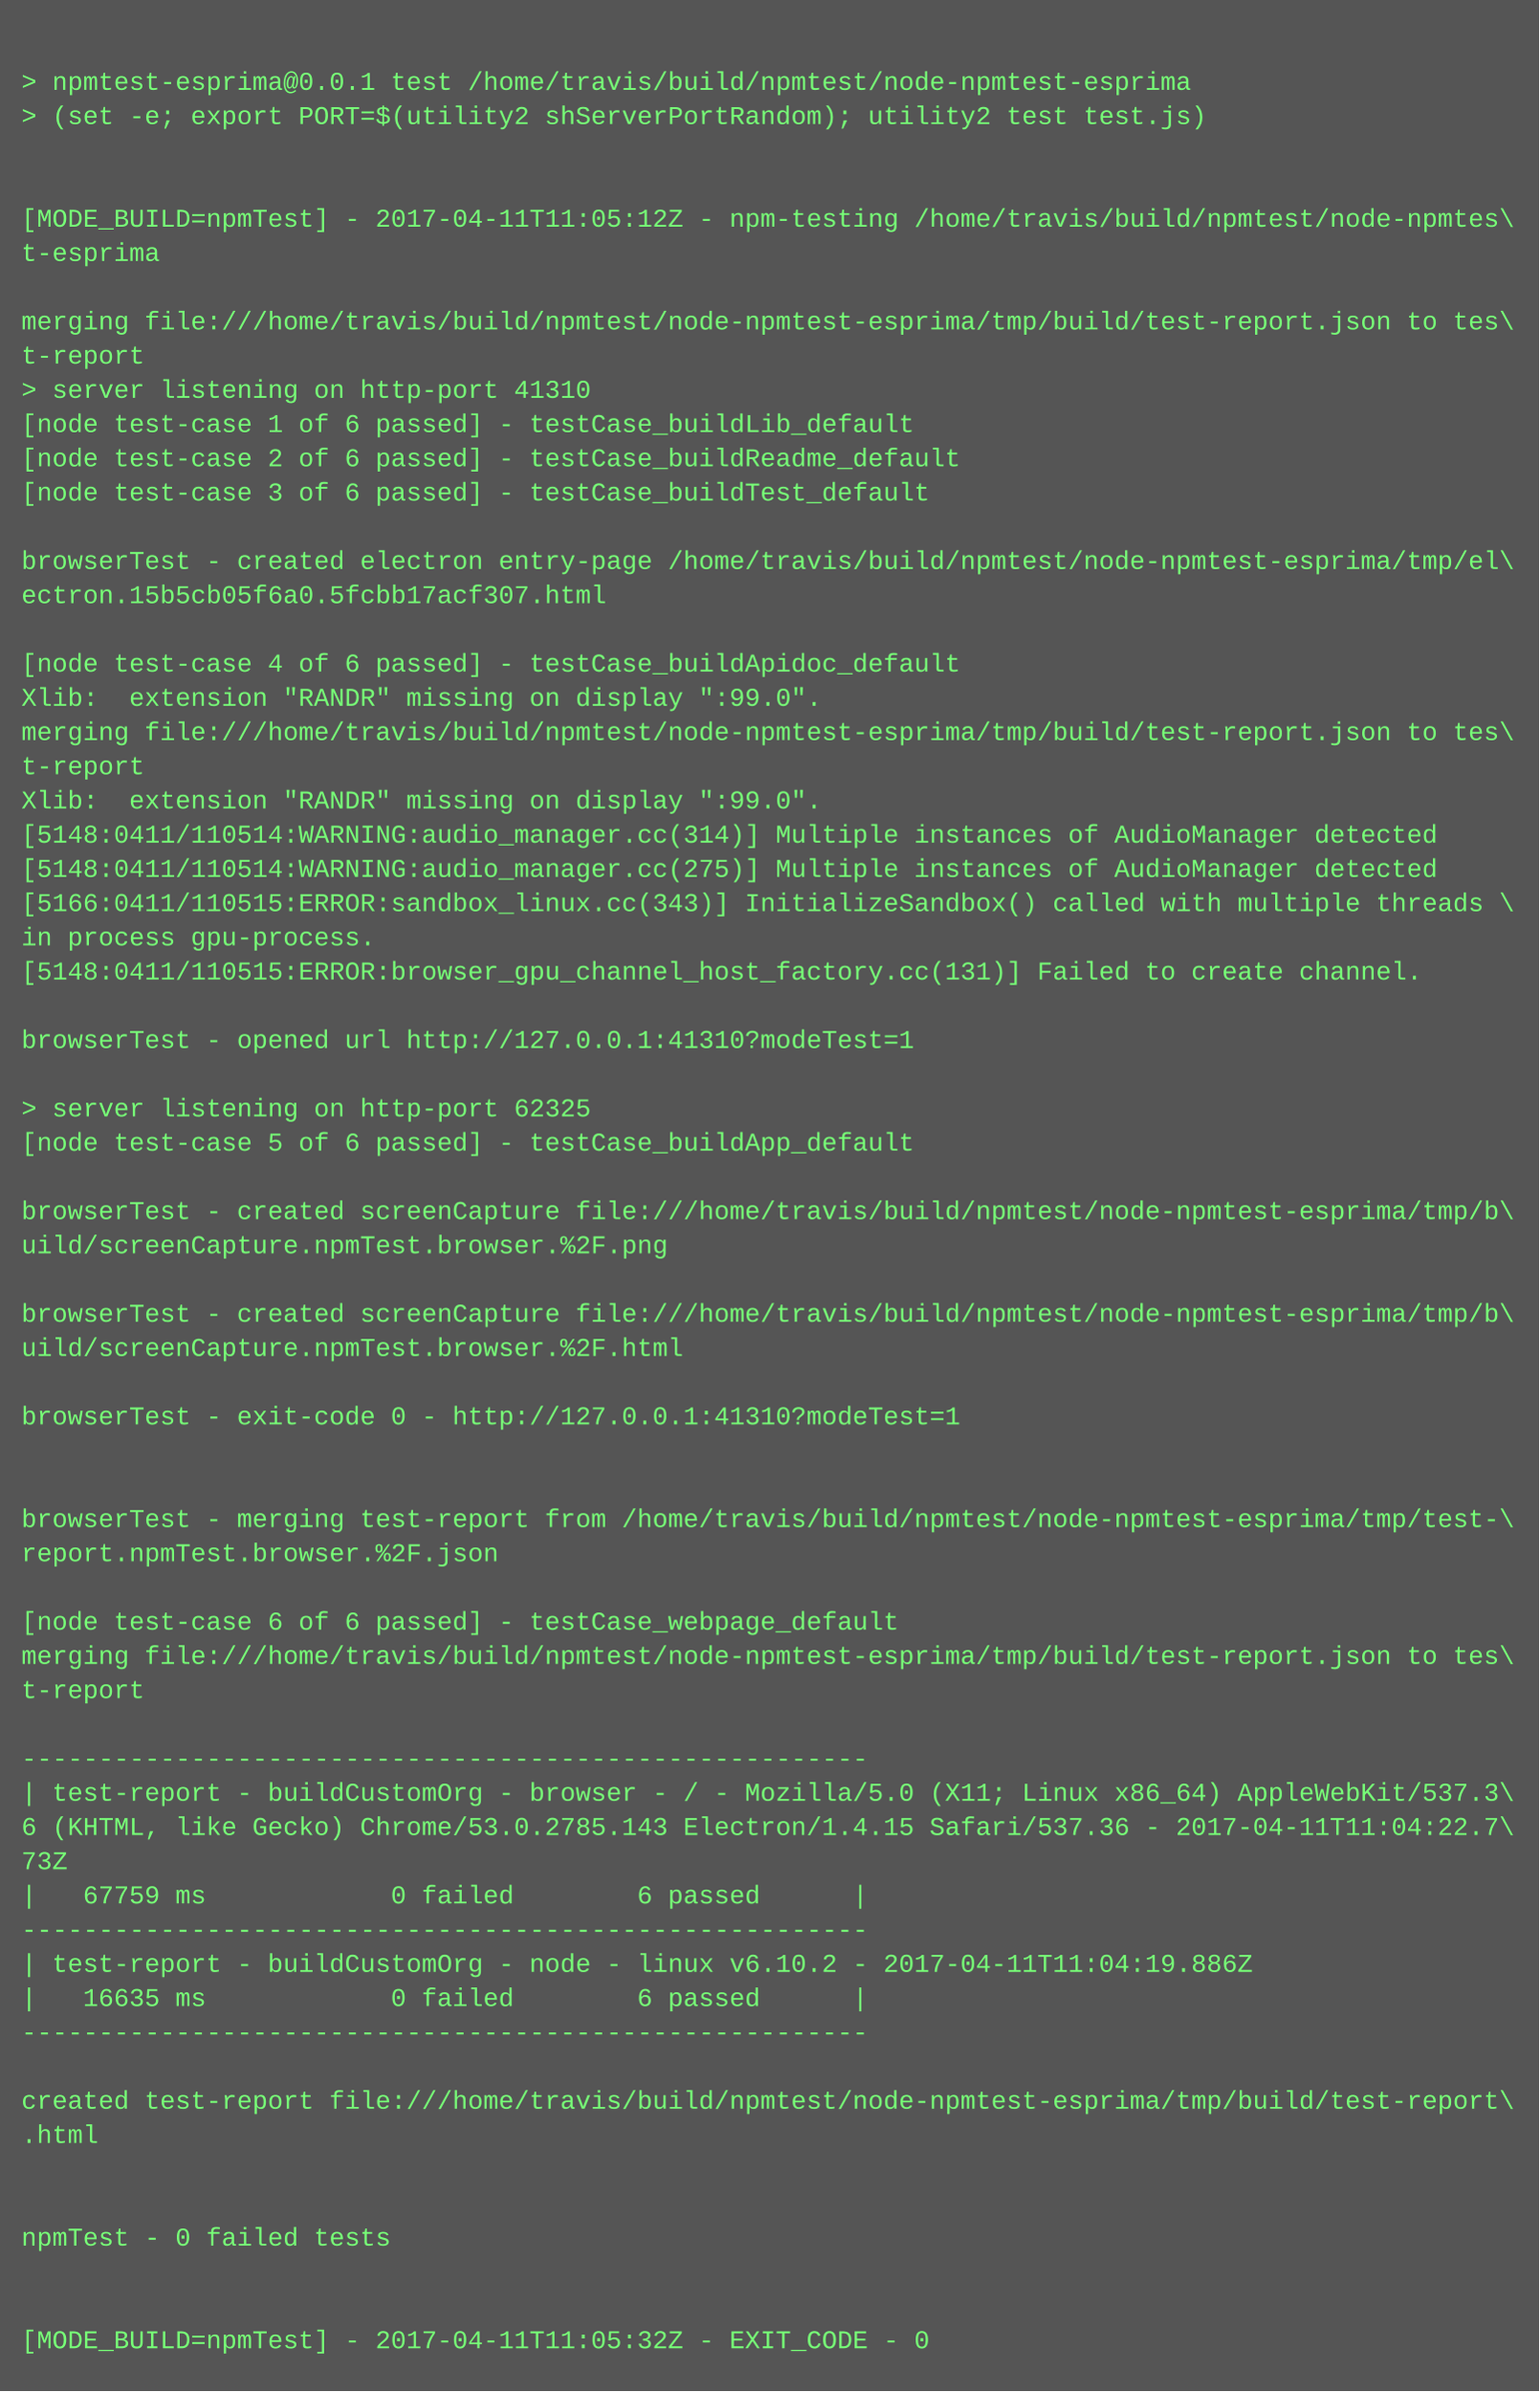
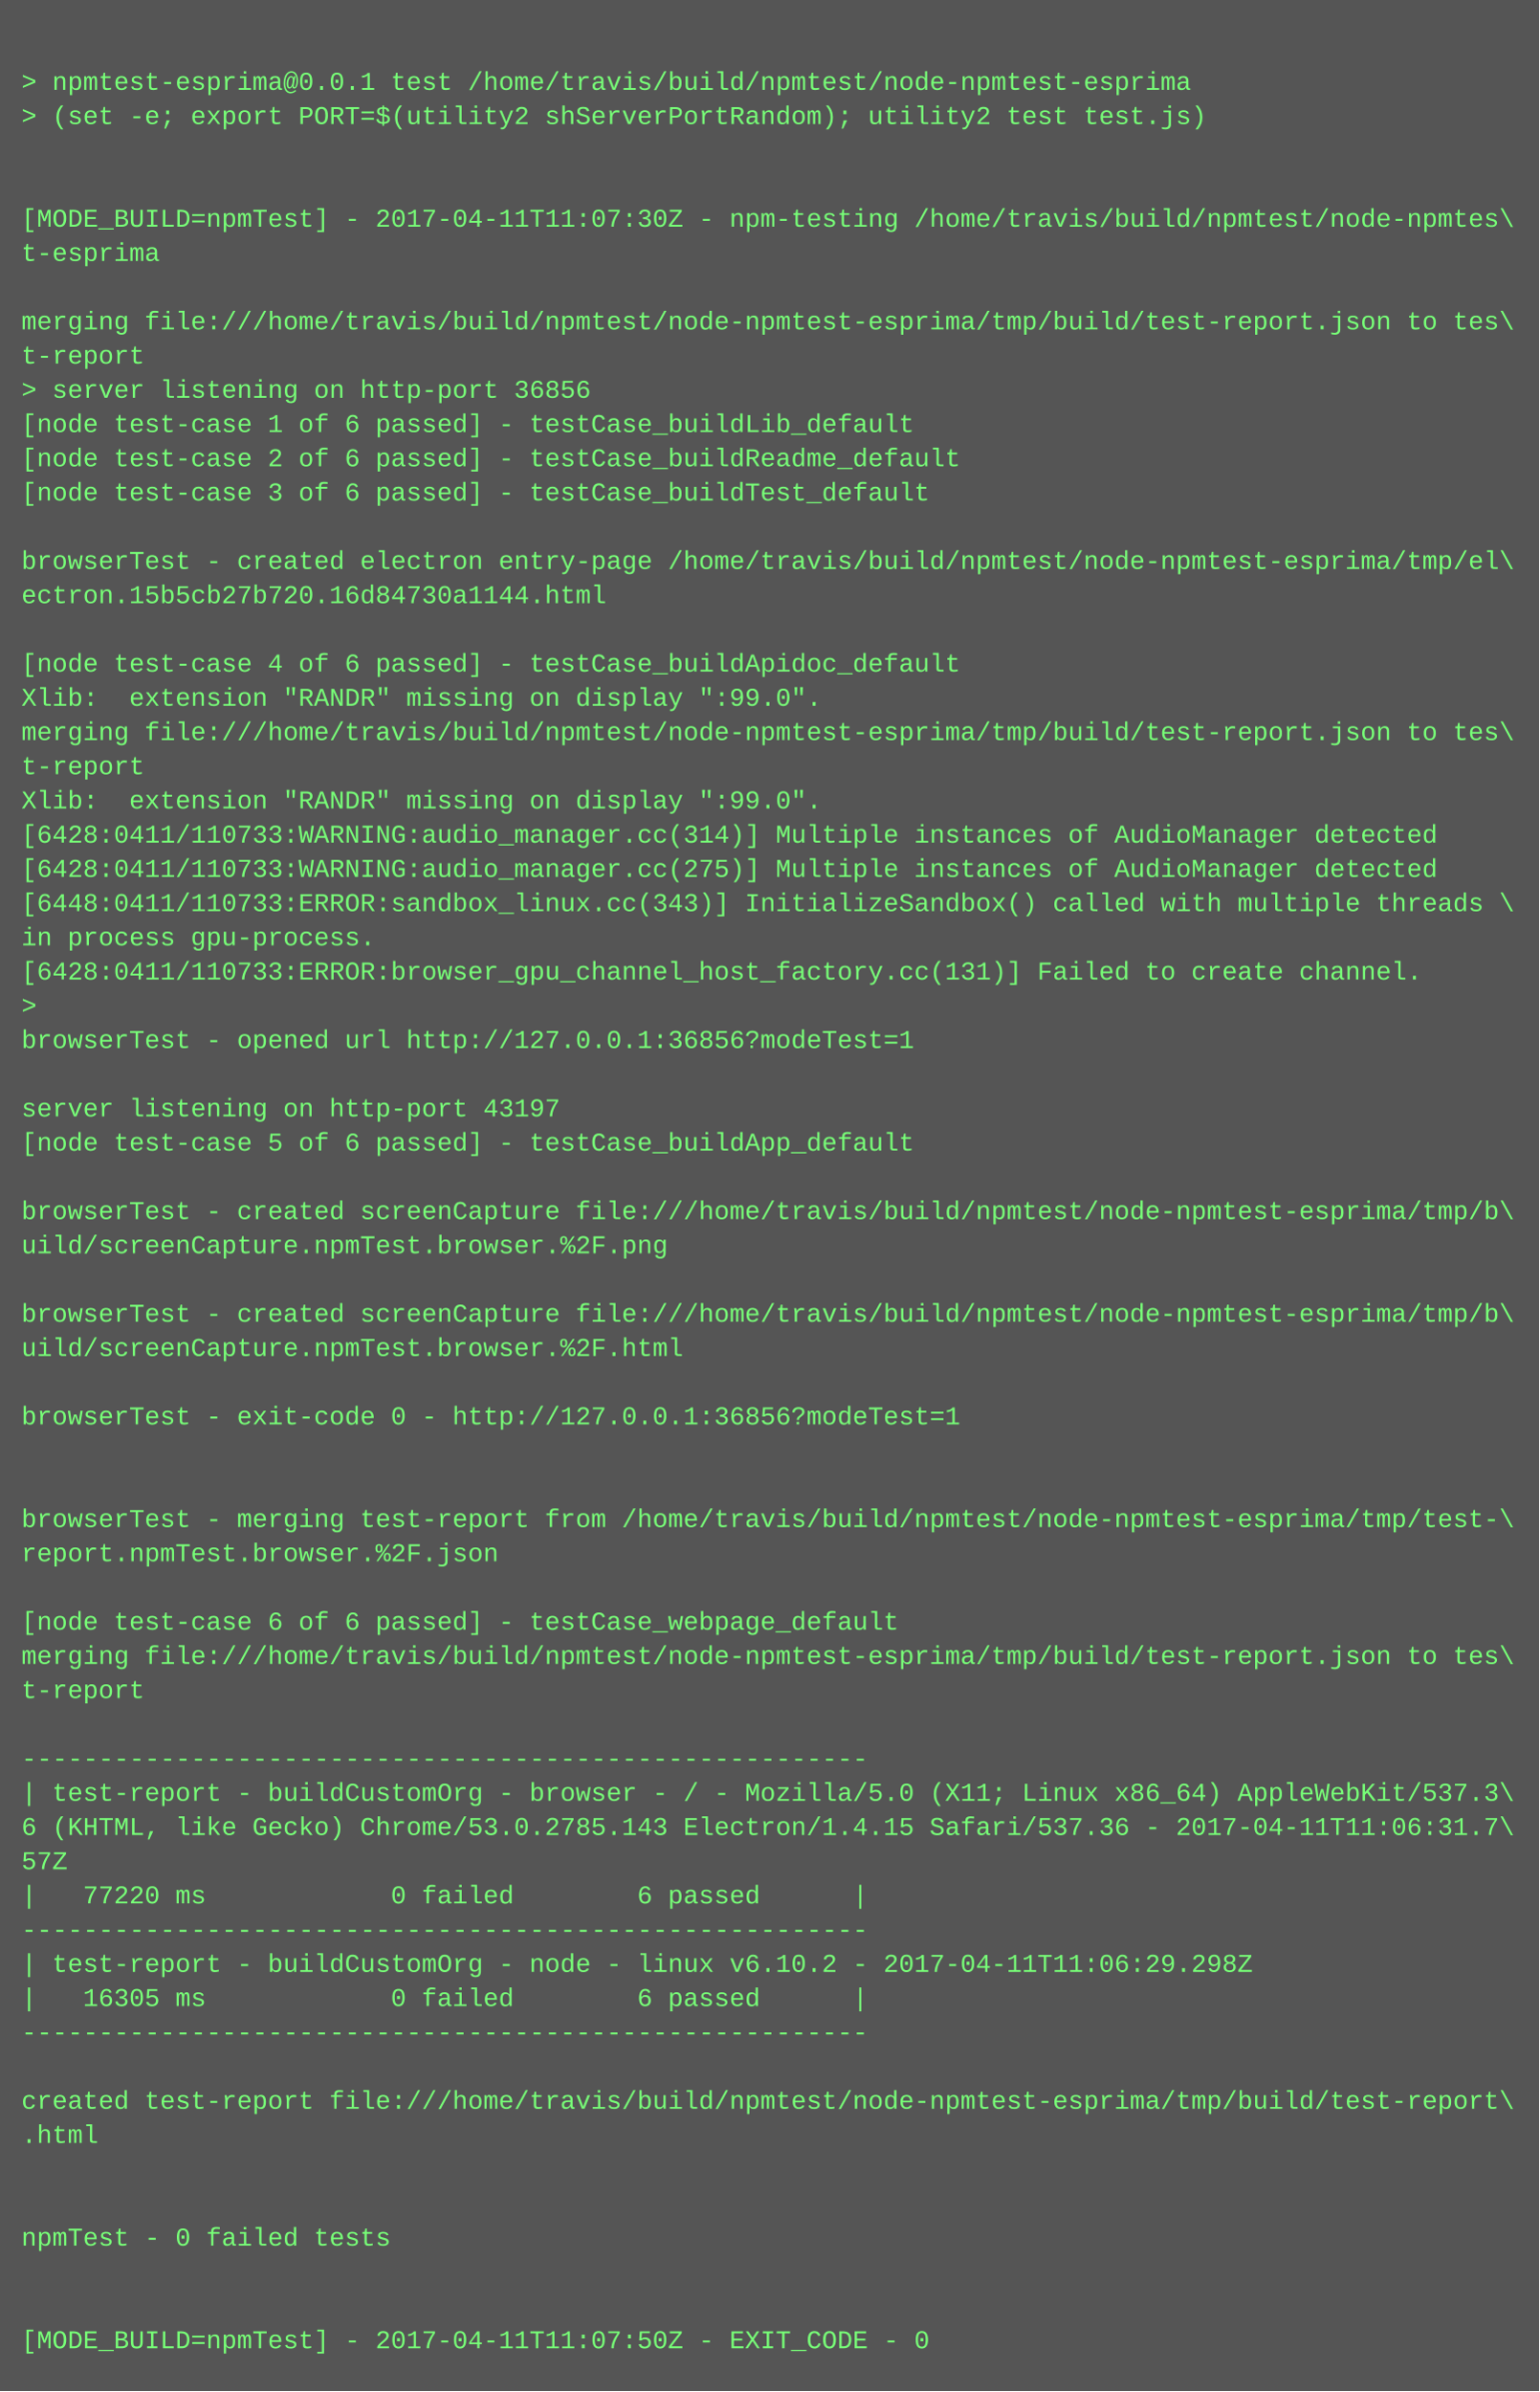
<svg xmlns="http://www.w3.org/2000/svg" height="1118" width="720">
  <rect height="1118" fill="#555" width="720" />
  <text fill="#7f7" font-family="Courier New" font-size="12" xml:space="preserve">
    <tspan x="10" y="26" />
    <tspan x="10" y="42">&gt; npmtest-esprima@0.0.1 test /home/travis/build/npmtest/node-npmtest-esprima</tspan>
    <tspan x="10" y="58">&gt; (set -e; export PORT=$(utility2 shServerPortRandom); utility2 test test.js)</tspan>
    <tspan x="10" y="74" />
    <tspan x="10" y="90" />
-     <tspan x="10" y="106">[MODE_BUILD=npmTest] - 2017-04-11T11:05:12Z - npm-testing /home/travis/build/npmtest/node-npmtes\</tspan>
+     <tspan x="10" y="106">[MODE_BUILD=npmTest] - 2017-04-11T11:07:30Z - npm-testing /home/travis/build/npmtest/node-npmtes\</tspan>
    <tspan x="10" y="122">t-esprima</tspan>
    <tspan x="10" y="138" />
    <tspan x="10" y="154">merging file:///home/travis/build/npmtest/node-npmtest-esprima/tmp/build/test-report.json to tes\</tspan>
    <tspan x="10" y="170">t-report</tspan>
-     <tspan x="10" y="186">&gt; server listening on http-port 41310</tspan>
+     <tspan x="10" y="186">&gt; server listening on http-port 36856</tspan>
    <tspan x="10" y="202">[node test-case 1 of 6 passed] - testCase_buildLib_default</tspan>
    <tspan x="10" y="218">[node test-case 2 of 6 passed] - testCase_buildReadme_default</tspan>
    <tspan x="10" y="234">[node test-case 3 of 6 passed] - testCase_buildTest_default</tspan>
    <tspan x="10" y="250" />
    <tspan x="10" y="266">browserTest - created electron entry-page /home/travis/build/npmtest/node-npmtest-esprima/tmp/el\</tspan>
-     <tspan x="10" y="282">ectron.15b5cb05f6a0.5fcbb17acf307.html</tspan>
+     <tspan x="10" y="282">ectron.15b5cb27b720.16d84730a1144.html</tspan>
    <tspan x="10" y="298" />
    <tspan x="10" y="314">[node test-case 4 of 6 passed] - testCase_buildApidoc_default</tspan>
    <tspan x="10" y="330">Xlib:  extension "RANDR" missing on display ":99.0".</tspan>
    <tspan x="10" y="346">merging file:///home/travis/build/npmtest/node-npmtest-esprima/tmp/build/test-report.json to tes\</tspan>
    <tspan x="10" y="362">t-report</tspan>
    <tspan x="10" y="378">Xlib:  extension "RANDR" missing on display ":99.0".</tspan>
-     <tspan x="10" y="394">[5148:0411/110514:WARNING:audio_manager.cc(314)] Multiple instances of AudioManager detected</tspan>
-     <tspan x="10" y="410">[5148:0411/110514:WARNING:audio_manager.cc(275)] Multiple instances of AudioManager detected</tspan>
-     <tspan x="10" y="426">[5166:0411/110515:ERROR:sandbox_linux.cc(343)] InitializeSandbox() called with multiple threads \</tspan>
+     <tspan x="10" y="394">[6428:0411/110733:WARNING:audio_manager.cc(314)] Multiple instances of AudioManager detected</tspan>
+     <tspan x="10" y="410">[6428:0411/110733:WARNING:audio_manager.cc(275)] Multiple instances of AudioManager detected</tspan>
+     <tspan x="10" y="426">[6448:0411/110733:ERROR:sandbox_linux.cc(343)] InitializeSandbox() called with multiple threads \</tspan>
    <tspan x="10" y="442">in process gpu-process. </tspan>
-     <tspan x="10" y="458">[5148:0411/110515:ERROR:browser_gpu_channel_host_factory.cc(131)] Failed to create channel.</tspan>
-     <tspan x="10" y="474" />
-     <tspan x="10" y="490">browserTest - opened url http://127.0.0.1:41310?modeTest=1</tspan>
+     <tspan x="10" y="458">[6428:0411/110733:ERROR:browser_gpu_channel_host_factory.cc(131)] Failed to create channel.</tspan>
+     <tspan x="10" y="474">&gt; </tspan>
+     <tspan x="10" y="490">browserTest - opened url http://127.0.0.1:36856?modeTest=1</tspan>
    <tspan x="10" y="506" />
-     <tspan x="10" y="522">&gt; server listening on http-port 62325</tspan>
+     <tspan x="10" y="522">server listening on http-port 43197</tspan>
    <tspan x="10" y="538">[node test-case 5 of 6 passed] - testCase_buildApp_default</tspan>
    <tspan x="10" y="554" />
    <tspan x="10" y="570">browserTest - created screenCapture file:///home/travis/build/npmtest/node-npmtest-esprima/tmp/b\</tspan>
    <tspan x="10" y="586">uild/screenCapture.npmTest.browser.%2F.png</tspan>
    <tspan x="10" y="602" />
    <tspan x="10" y="618">browserTest - created screenCapture file:///home/travis/build/npmtest/node-npmtest-esprima/tmp/b\</tspan>
    <tspan x="10" y="634">uild/screenCapture.npmTest.browser.%2F.html</tspan>
    <tspan x="10" y="650" />
-     <tspan x="10" y="666">browserTest - exit-code 0 - http://127.0.0.1:41310?modeTest=1</tspan>
+     <tspan x="10" y="666">browserTest - exit-code 0 - http://127.0.0.1:36856?modeTest=1</tspan>
    <tspan x="10" y="682" />
    <tspan x="10" y="698" />
    <tspan x="10" y="714">browserTest - merging test-report from /home/travis/build/npmtest/node-npmtest-esprima/tmp/test-\</tspan>
    <tspan x="10" y="730">report.npmTest.browser.%2F.json</tspan>
    <tspan x="10" y="746" />
    <tspan x="10" y="762">[node test-case 6 of 6 passed] - testCase_webpage_default</tspan>
    <tspan x="10" y="778">merging file:///home/travis/build/npmtest/node-npmtest-esprima/tmp/build/test-report.json to tes\</tspan>
    <tspan x="10" y="794">t-report</tspan>
    <tspan x="10" y="810" />
    <tspan x="10" y="826">-------------------------------------------------------</tspan>
    <tspan x="10" y="842">| test-report - buildCustomOrg - browser - / - Mozilla/5.0 (X11; Linux x86_64) AppleWebKit/537.3\</tspan>
-     <tspan x="10" y="858">6 (KHTML, like Gecko) Chrome/53.0.2785.143 Electron/1.4.15 Safari/537.36 - 2017-04-11T11:04:22.7\</tspan>
-     <tspan x="10" y="874">73Z</tspan>
-     <tspan x="10" y="890">|   67759 ms            0 failed        6 passed      |</tspan>
+     <tspan x="10" y="858">6 (KHTML, like Gecko) Chrome/53.0.2785.143 Electron/1.4.15 Safari/537.36 - 2017-04-11T11:06:31.7\</tspan>
+     <tspan x="10" y="874">57Z</tspan>
+     <tspan x="10" y="890">|   77220 ms            0 failed        6 passed      |</tspan>
    <tspan x="10" y="906">-------------------------------------------------------</tspan>
-     <tspan x="10" y="922">| test-report - buildCustomOrg - node - linux v6.10.2 - 2017-04-11T11:04:19.886Z</tspan>
-     <tspan x="10" y="938">|   16635 ms            0 failed        6 passed      |</tspan>
+     <tspan x="10" y="922">| test-report - buildCustomOrg - node - linux v6.10.2 - 2017-04-11T11:06:29.298Z</tspan>
+     <tspan x="10" y="938">|   16305 ms            0 failed        6 passed      |</tspan>
    <tspan x="10" y="954">-------------------------------------------------------</tspan>
    <tspan x="10" y="970" />
    <tspan x="10" y="986">created test-report file:///home/travis/build/npmtest/node-npmtest-esprima/tmp/build/test-report\</tspan>
    <tspan x="10" y="1002">.html</tspan>
    <tspan x="10" y="1018" />
    <tspan x="10" y="1034" />
    <tspan x="10" y="1050">npmTest - 0 failed tests</tspan>
    <tspan x="10" y="1066" />
    <tspan x="10" y="1082" />
-     <tspan x="10" y="1098">[MODE_BUILD=npmTest] - 2017-04-11T11:05:32Z - EXIT_CODE - 0</tspan>
+     <tspan x="10" y="1098">[MODE_BUILD=npmTest] - 2017-04-11T11:07:50Z - EXIT_CODE - 0</tspan>
  </text>
</svg>
